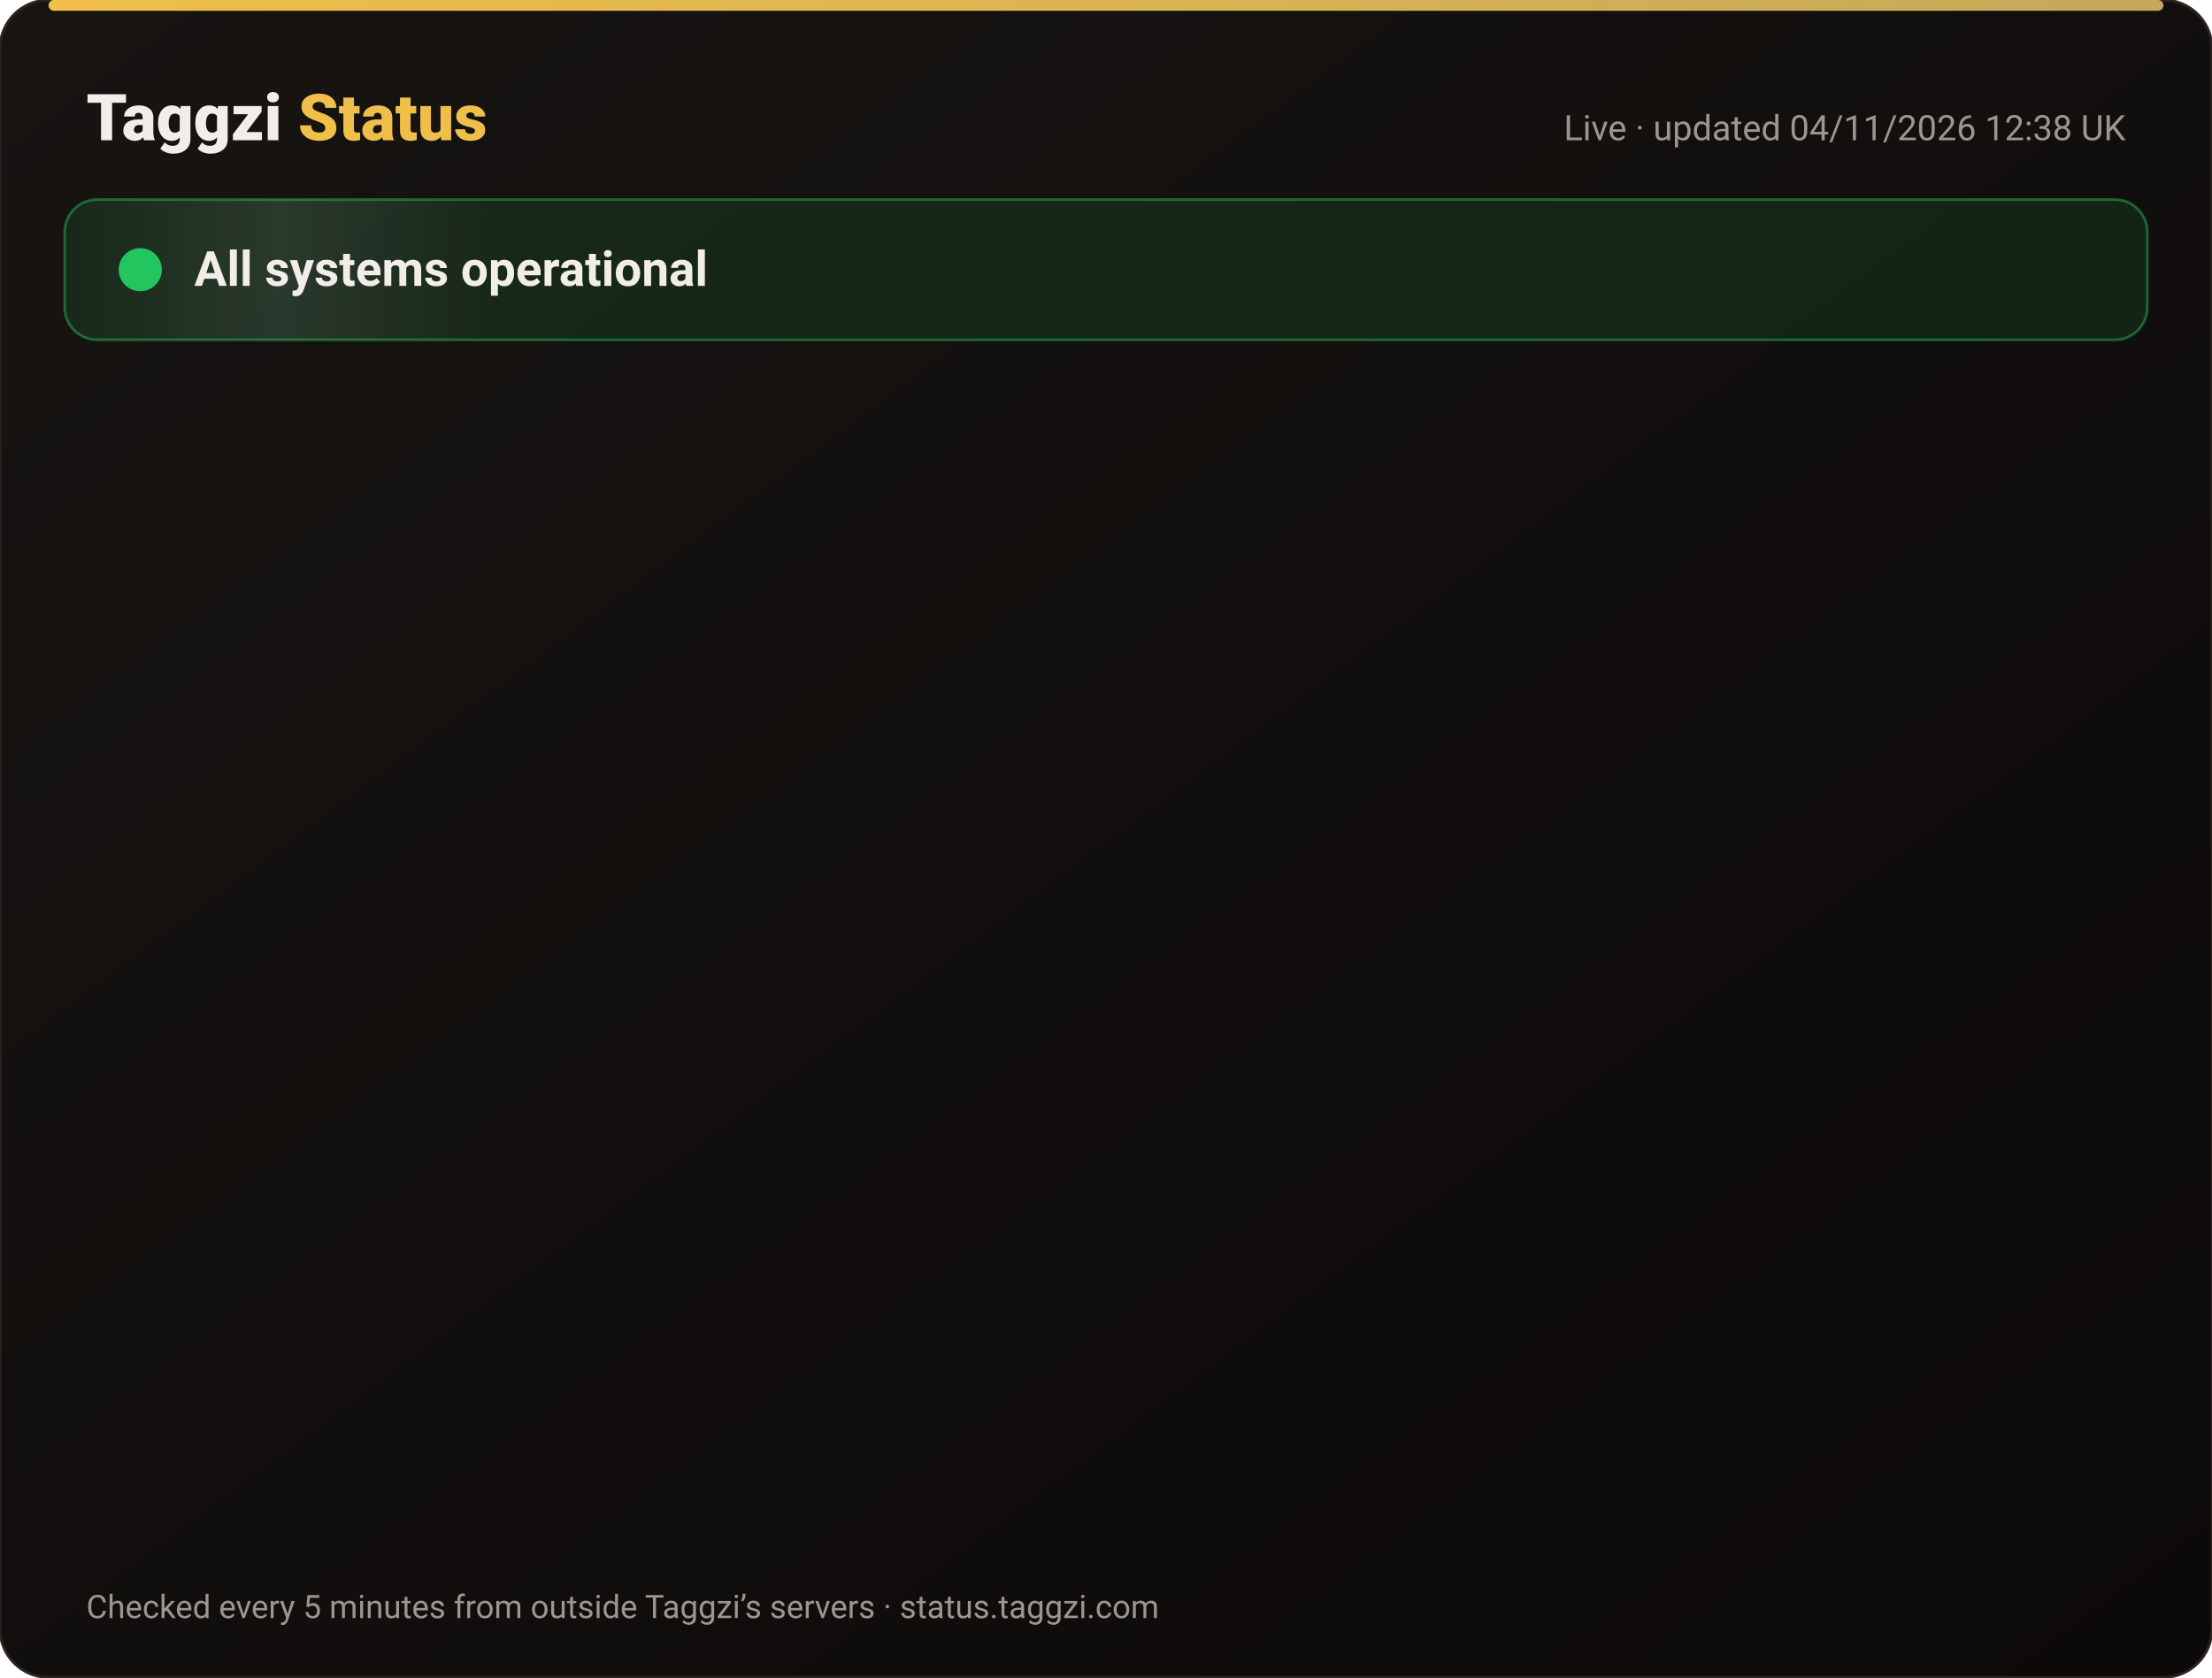
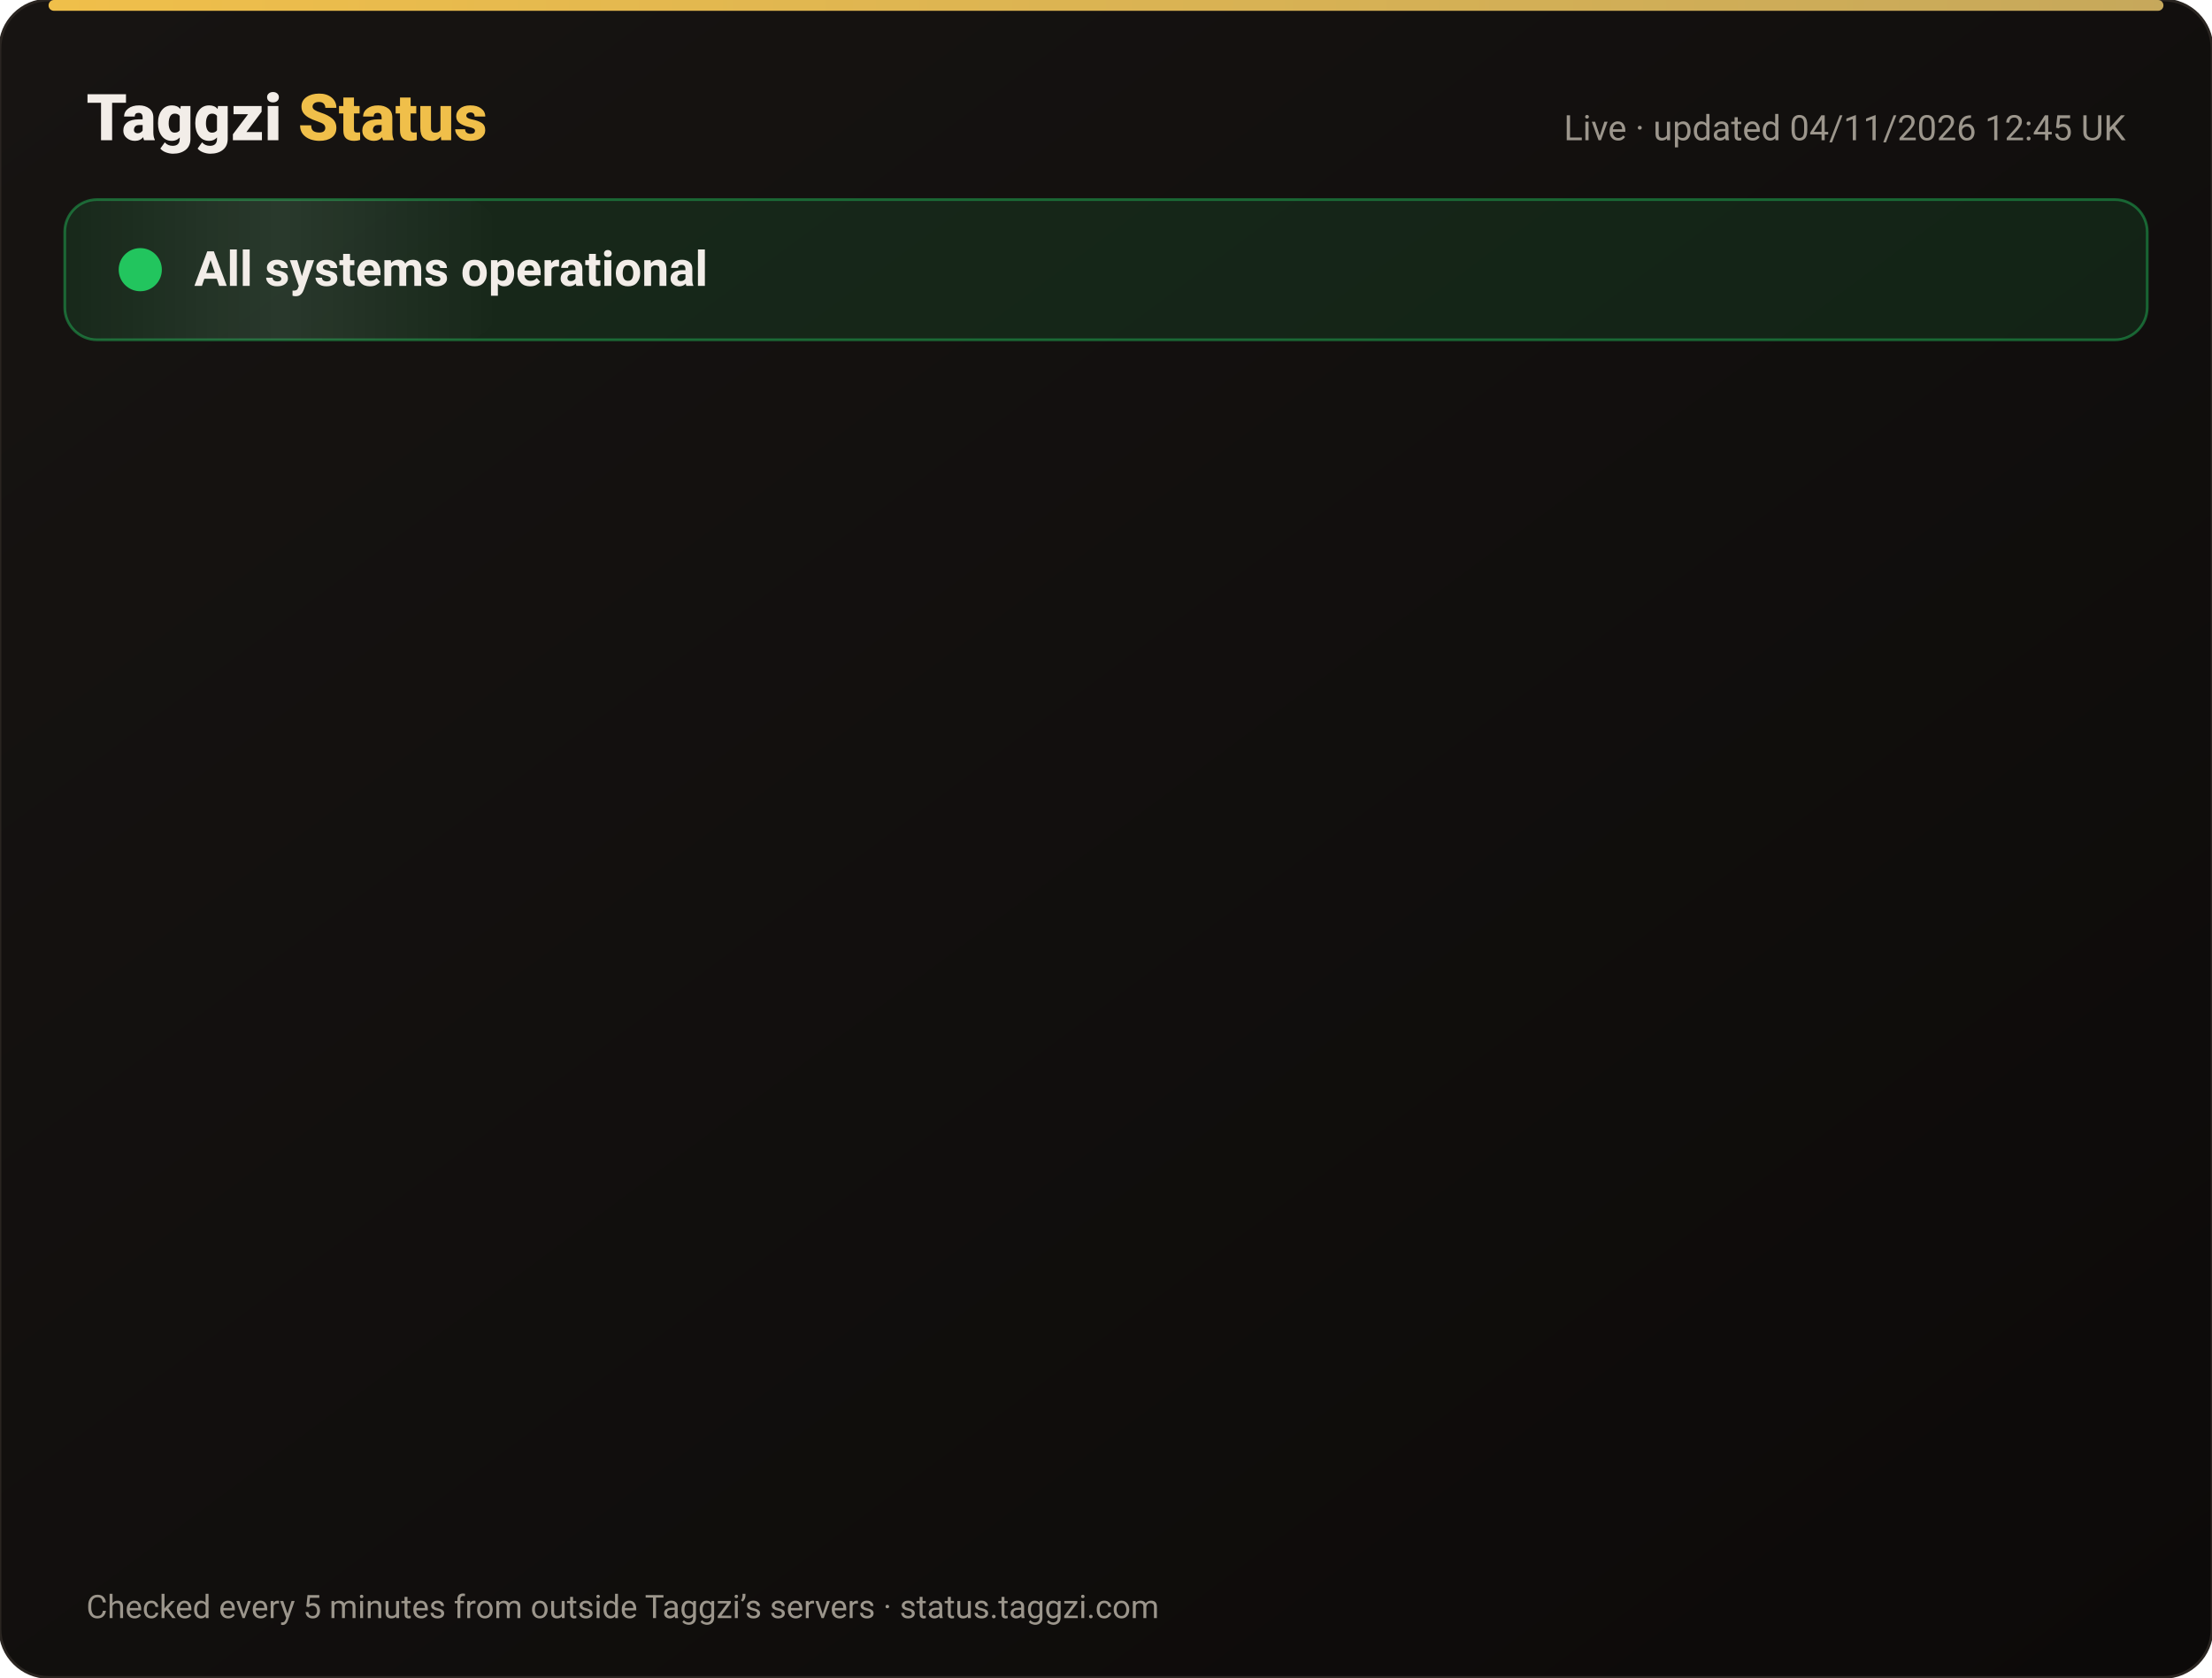
<svg xmlns="http://www.w3.org/2000/svg" width="820" height="622" viewBox="0 0 820 622" font-family="-apple-system,Segoe UI,Roboto,Helvetica,Arial,sans-serif">
  <defs>
    <linearGradient id="bg" x1="0" y1="0" x2="1" y2="1">
      <stop offset="0" stop-color="#171412" />
      <stop offset="1" stop-color="#0C0A09" />
    </linearGradient>
    <linearGradient id="gold" x1="0" x2="1">
      <stop offset="0" stop-color="#F0BF4A" />
      <stop offset="1" stop-color="#c6a85b" />
    </linearGradient>
    <linearGradient id="shine" x1="0" x2="1">
      <stop offset="0" stop-color="#fff" stop-opacity="0" />
      <stop offset=".5" stop-color="#fff" stop-opacity=".08" />
      <stop offset="1" stop-color="#fff" stop-opacity="0" />
    </linearGradient>
  </defs>
  <rect width="820" height="622" rx="18" fill="url(#bg)" stroke="#2a2521" />
  <rect x="18" y="0" width="784" height="4" rx="2" fill="url(#gold)" />
  <text x="32" y="52" font-size="24" font-weight="800" fill="#F2EDE8">Taggzi <tspan fill="#F0BF4A">Status</tspan>
  </text>
-   <text x="788" y="52" font-size="13" fill="#9C968C" text-anchor="end">Live · updated 04/11/2026 12:38 UK</text>
+   <text x="788" y="52" font-size="13" fill="#9C968C" text-anchor="end">Live · updated 04/11/2026 12:45 UK</text>
  <rect x="24" y="74" width="772" height="52" rx="12" fill="#22c55e" fill-opacity=".12" stroke="#22c55e" stroke-opacity=".45" />
  <rect x="24" y="74" width="160" height="52" rx="12" fill="url(#shine)">
    <animate attributeName="x" from="-160" to="820" dur="4s" repeatCount="indefinite" />
  </rect>
  <circle cx="52" cy="100" r="7" fill="#22c55e" />
  <circle cx="52" cy="100" r="7" fill="none" stroke="#22c55e" stroke-width="2">
    <animate attributeName="r" values="7;15;7" dur="2s" repeatCount="indefinite" />
    <animate attributeName="opacity" values=".9;0;.9" dur="2s" repeatCount="indefinite" />
  </circle>
  <text x="72" y="106" font-size="18" font-weight="700" fill="#F2EDE8">All systems operational</text>
  <g opacity="0">
    <animate attributeName="opacity" from="0" to="1" begin="0.00s" dur=".6s" fill="freeze" />
    <line x1="32" y1="188" x2="788" y2="188" stroke="#2a2521" />
    <circle cx="44" cy="166" r="6" fill="#22c55e">
      <animate attributeName="opacity" values="1;.45;1" dur="2.4s" begin="0.00s" repeatCount="indefinite" />
    </circle>
    <text x="62" y="171" font-size="15" font-weight="650" fill="#F2EDE8">Website</text>
    <text x="630" y="171" font-size="13" fill="#9C968C" text-anchor="end">99.96% uptime</text>
    <rect x="648" y="154" width="140" height="24" rx="12" fill="#22c55e" fill-opacity=".14" stroke="#22c55e" stroke-opacity=".5" />
    <text x="718" y="171" font-size="12" font-weight="700" fill="#22c55e" text-anchor="middle">Operational</text>
  </g>
  <g opacity="0">
    <animate attributeName="opacity" from="0" to="1" begin="0.15s" dur=".6s" fill="freeze" />
    <line x1="32" y1="234" x2="788" y2="234" stroke="#2a2521" />
    <circle cx="44" cy="212" r="6" fill="#22c55e">
      <animate attributeName="opacity" values="1;.45;1" dur="2.4s" begin="0.15s" repeatCount="indefinite" />
    </circle>
    <text x="62" y="217" font-size="15" font-weight="650" fill="#F2EDE8">Tag scans</text>
    <text x="630" y="217" font-size="13" fill="#9C968C" text-anchor="end">99.96% uptime</text>
    <rect x="648" y="200" width="140" height="24" rx="12" fill="#22c55e" fill-opacity=".14" stroke="#22c55e" stroke-opacity=".5" />
    <text x="718" y="217" font-size="12" font-weight="700" fill="#22c55e" text-anchor="middle">Operational</text>
  </g>
  <g opacity="0">
    <animate attributeName="opacity" from="0" to="1" begin="0.30s" dur=".6s" fill="freeze" />
    <line x1="32" y1="280" x2="788" y2="280" stroke="#2a2521" />
    <circle cx="44" cy="258" r="6" fill="#22c55e">
      <animate attributeName="opacity" values="1;.45;1" dur="2.4s" begin="0.30s" repeatCount="indefinite" />
    </circle>
    <text x="62" y="263" font-size="15" font-weight="650" fill="#F2EDE8">Manual tag lookup</text>
    <text x="630" y="263" font-size="13" fill="#9C968C" text-anchor="end">99.96% uptime</text>
    <rect x="648" y="246" width="140" height="24" rx="12" fill="#22c55e" fill-opacity=".14" stroke="#22c55e" stroke-opacity=".5" />
    <text x="718" y="263" font-size="12" font-weight="700" fill="#22c55e" text-anchor="middle">Operational</text>
  </g>
  <g opacity="0">
    <animate attributeName="opacity" from="0" to="1" begin="0.45s" dur=".6s" fill="freeze" />
    <line x1="32" y1="326" x2="788" y2="326" stroke="#2a2521" />
    <circle cx="44" cy="304" r="6" fill="#22c55e">
      <animate attributeName="opacity" values="1;.45;1" dur="2.4s" begin="0.45s" repeatCount="indefinite" />
    </circle>
    <text x="62" y="309" font-size="15" font-weight="650" fill="#F2EDE8">App &amp; login</text>
    <text x="630" y="309" font-size="13" fill="#9C968C" text-anchor="end">99.96% uptime</text>
    <rect x="648" y="292" width="140" height="24" rx="12" fill="#22c55e" fill-opacity=".14" stroke="#22c55e" stroke-opacity=".5" />
    <text x="718" y="309" font-size="12" font-weight="700" fill="#22c55e" text-anchor="middle">Operational</text>
  </g>
  <g opacity="0">
    <animate attributeName="opacity" from="0" to="1" begin="0.60s" dur=".6s" fill="freeze" />
    <line x1="32" y1="372" x2="788" y2="372" stroke="#2a2521" />
    <circle cx="44" cy="350" r="6" fill="#22c55e">
      <animate attributeName="opacity" values="1;.45;1" dur="2.4s" begin="0.60s" repeatCount="indefinite" />
    </circle>
    <text x="62" y="355" font-size="15" font-weight="650" fill="#F2EDE8">Community alerts</text>
    <text x="630" y="355" font-size="13" fill="#9C968C" text-anchor="end">99.96% uptime</text>
    <rect x="648" y="338" width="140" height="24" rx="12" fill="#22c55e" fill-opacity=".14" stroke="#22c55e" stroke-opacity=".5" />
    <text x="718" y="355" font-size="12" font-weight="700" fill="#22c55e" text-anchor="middle">Operational</text>
  </g>
  <g opacity="0">
    <animate attributeName="opacity" from="0" to="1" begin="0.75s" dur=".6s" fill="freeze" />
    <line x1="32" y1="418" x2="788" y2="418" stroke="#2a2521" />
    <circle cx="44" cy="396" r="6" fill="#22c55e">
      <animate attributeName="opacity" values="1;.45;1" dur="2.4s" begin="0.75s" repeatCount="indefinite" />
    </circle>
    <text x="62" y="401" font-size="15" font-weight="650" fill="#F2EDE8">Private calling</text>
    <text x="630" y="401" font-size="13" fill="#9C968C" text-anchor="end">99.96% uptime</text>
    <rect x="648" y="384" width="140" height="24" rx="12" fill="#22c55e" fill-opacity=".14" stroke="#22c55e" stroke-opacity=".5" />
    <text x="718" y="401" font-size="12" font-weight="700" fill="#22c55e" text-anchor="middle">Operational</text>
  </g>
  <g opacity="0">
    <animate attributeName="opacity" from="0" to="1" begin="0.90s" dur=".6s" fill="freeze" />
    <line x1="32" y1="464" x2="788" y2="464" stroke="#2a2521" />
    <circle cx="44" cy="442" r="6" fill="#22c55e">
      <animate attributeName="opacity" values="1;.45;1" dur="2.4s" begin="0.90s" repeatCount="indefinite" />
    </circle>
    <text x="62" y="447" font-size="15" font-weight="650" fill="#F2EDE8">Payments</text>
    <text x="630" y="447" font-size="13" fill="#9C968C" text-anchor="end">99.95% uptime</text>
    <rect x="648" y="430" width="140" height="24" rx="12" fill="#22c55e" fill-opacity=".14" stroke="#22c55e" stroke-opacity=".5" />
    <text x="718" y="447" font-size="12" font-weight="700" fill="#22c55e" text-anchor="middle">Operational</text>
  </g>
  <g opacity="0">
    <animate attributeName="opacity" from="0" to="1" begin="1.05s" dur=".6s" fill="freeze" />
    <line x1="32" y1="510" x2="788" y2="510" stroke="#2a2521" />
    <circle cx="44" cy="488" r="6" fill="#22c55e">
      <animate attributeName="opacity" values="1;.45;1" dur="2.4s" begin="1.05s" repeatCount="indefinite" />
    </circle>
    <text x="62" y="493" font-size="15" font-weight="650" fill="#F2EDE8">Email &amp; support</text>
    <text x="630" y="493" font-size="13" fill="#9C968C" text-anchor="end">99.96% uptime</text>
    <rect x="648" y="476" width="140" height="24" rx="12" fill="#22c55e" fill-opacity=".14" stroke="#22c55e" stroke-opacity=".5" />
    <text x="718" y="493" font-size="12" font-weight="700" fill="#22c55e" text-anchor="middle">Operational</text>
  </g>
  <g opacity="0">
    <animate attributeName="opacity" from="0" to="1" begin="1.20s" dur=".6s" fill="freeze" />
    <line x1="32" y1="556" x2="788" y2="556" stroke="#2a2521" />
    <circle cx="44" cy="534" r="6" fill="#22c55e">
      <animate attributeName="opacity" values="1;.45;1" dur="2.4s" begin="1.20s" repeatCount="indefinite" />
    </circle>
    <text x="62" y="539" font-size="15" font-weight="650" fill="#F2EDE8">Secure connection (SSL)</text>
    <text x="630" y="539" font-size="13" fill="#9C968C" text-anchor="end">100.00% uptime</text>
    <rect x="648" y="522" width="140" height="24" rx="12" fill="#22c55e" fill-opacity=".14" stroke="#22c55e" stroke-opacity=".5" />
    <text x="718" y="539" font-size="12" font-weight="700" fill="#22c55e" text-anchor="middle">Operational</text>
  </g>
  <text x="32" y="600" font-size="12" fill="#9C968C">Checked every 5 minutes from outside Taggzi’s servers · status.taggzi.com</text>
</svg>
